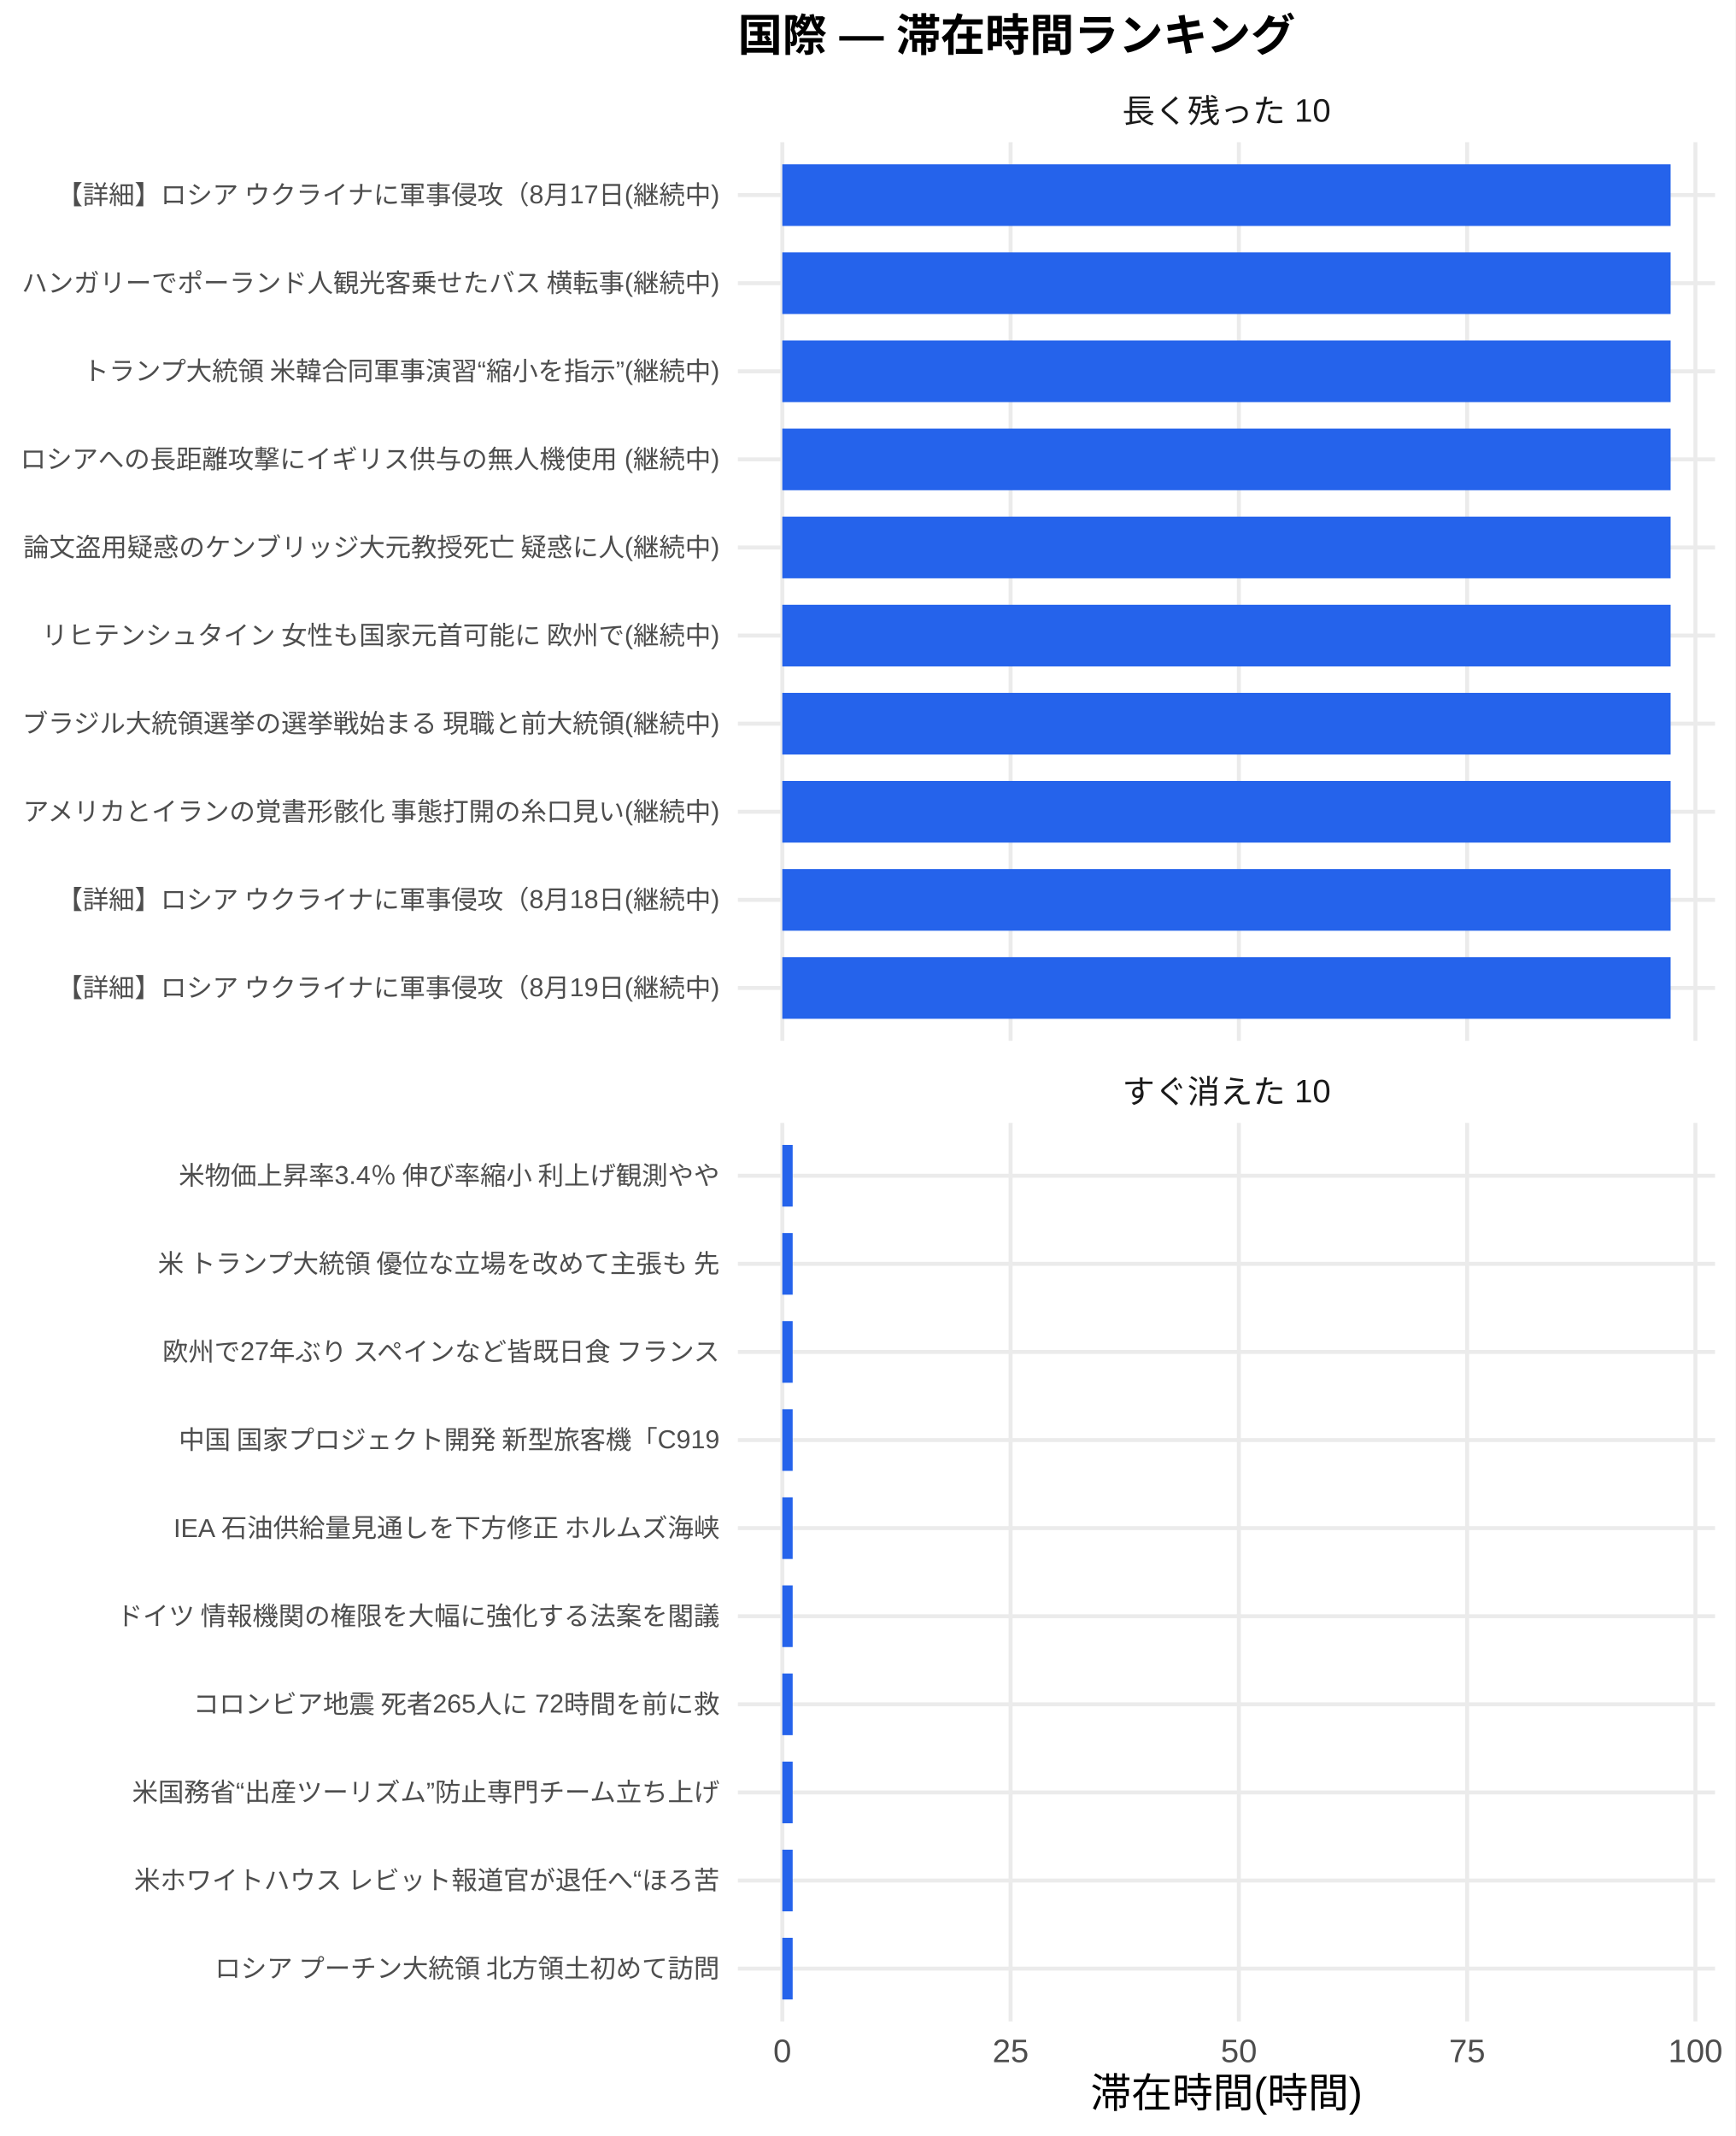
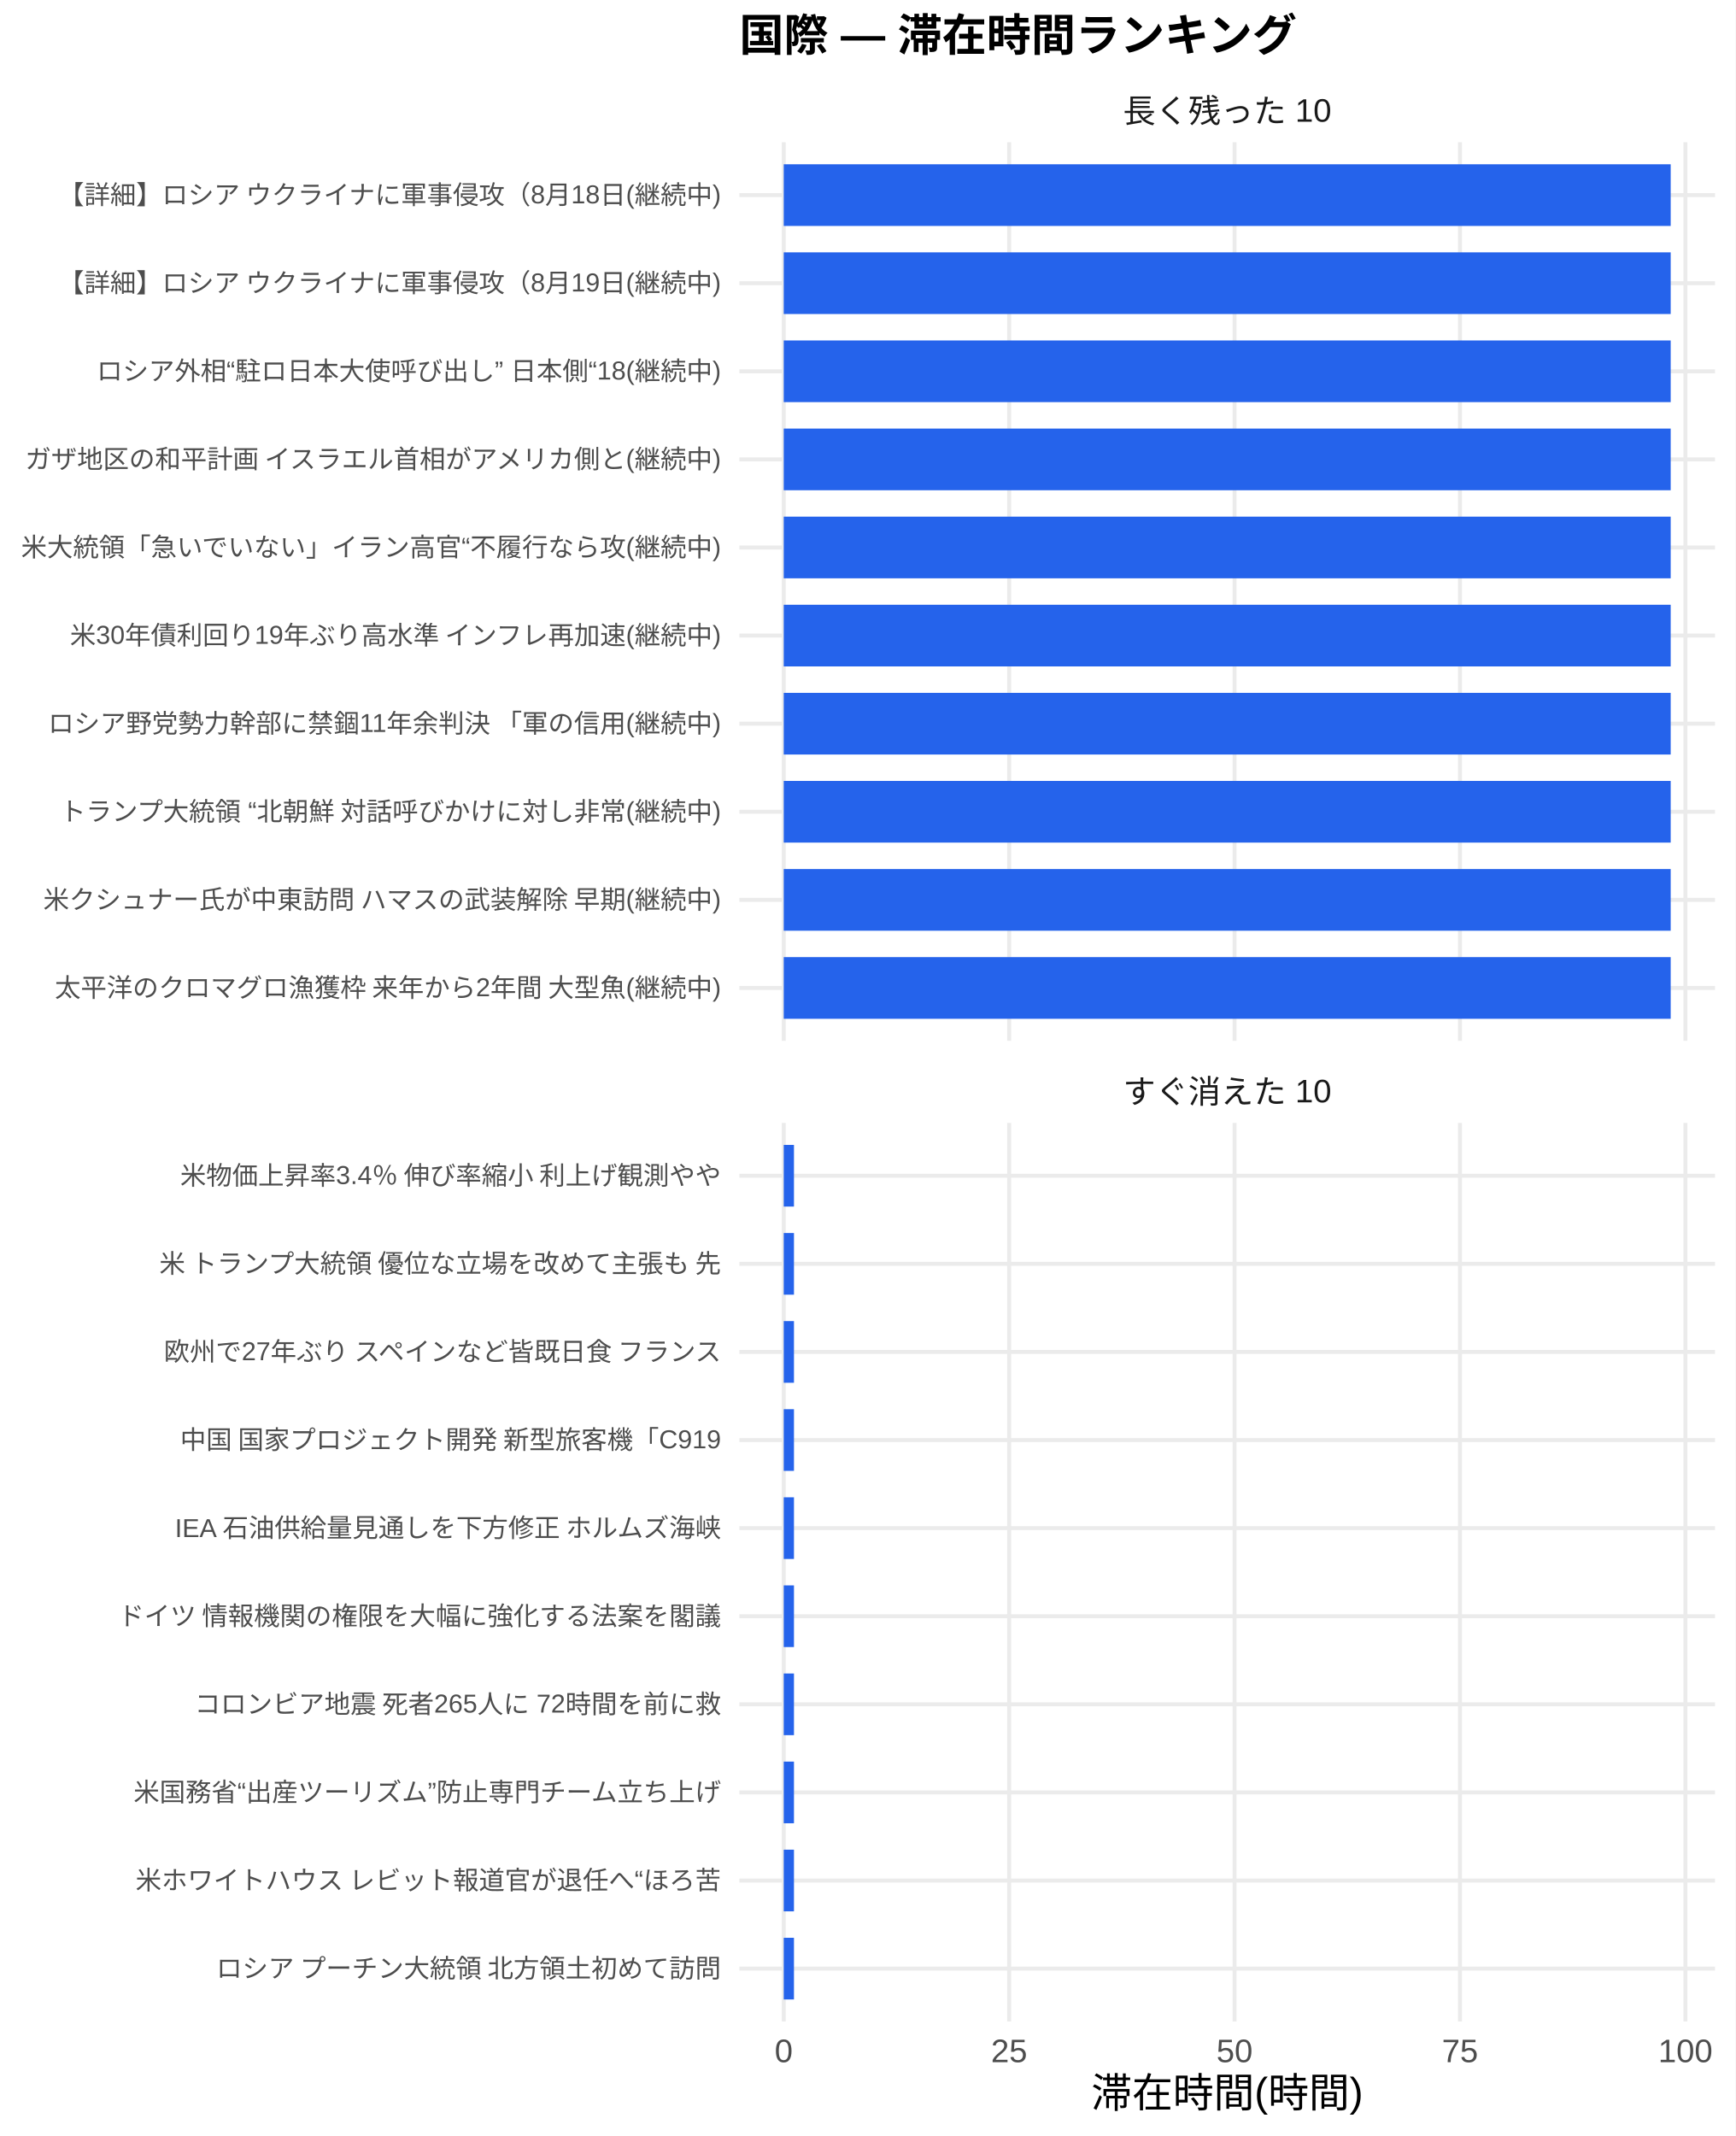
<svg xmlns="http://www.w3.org/2000/svg" width="468.00pt" height="576.00pt" viewBox="0 0 468.00 576.00">
  <g class="svglite">
    <defs>
      <style type="text/css">
    .svglite line, .svglite polyline, .svglite polygon, .svglite path, .svglite rect, .svglite circle {
      fill: none;
      stroke: #000000;
      stroke-linecap: round;
      stroke-linejoin: round;
      stroke-miterlimit: 10.00;
    }
    .svglite text {
      white-space: pre;
    }
    .svglite g.glyphgroup path {
      fill: inherit;
      stroke: none;
    }
  </style>
    </defs>
    <rect width="100%" height="100%" style="stroke: none; fill: #FFFFFF;" />
    <defs>
      <clipPath id="cpMC4wMHw0NjguMDB8MC4wMHw1NzYuMDA=">
        <rect x="0.00" y="0.00" width="468.00" height="576.00" />
      </clipPath>
    </defs>
    <g clip-path="url(#cpMC4wMHw0NjguMDB8MC4wMHw1NzYuMDA=)">
-       <rect x="0" y="0.00" width="468.00" height="576.00" style="stroke-width: 1.07; stroke: none; fill: #FFFFFF;" />
+       <rect x="0.00" y="0.00" width="468.00" height="576.00" style="stroke-width: 1.07; stroke: none; fill: #FFFFFF;" />
    </g>
    <defs>
-       <clipPath id="cpMTk5LjAwfDQ2Mi41MnwzOC4zNnwyODAuNjc=">
-         <rect x="199.00" y="38.36" width="263.52" height="242.31" />
+       <clipPath id="cpMTk5LjQwfDQ2Mi41MnwzOC4zNnwyODAuNjc=">
+         <rect x="199.40" y="38.36" width="263.13" height="242.31" />
      </clipPath>
    </defs>
-     <g clip-path="url(#cpMTk5LjAwfDQ2Mi41MnwzOC4zNnwyODAuNjc=)">
-       <polyline points="199.00,266.42 462.52,266.42 " style="stroke-width: 1.07; stroke: #EBEBEB; stroke-linecap: butt;" />
-       <polyline points="199.00,242.66 462.52,242.66 " style="stroke-width: 1.07; stroke: #EBEBEB; stroke-linecap: butt;" />
-       <polyline points="199.00,218.91 462.52,218.91 " style="stroke-width: 1.07; stroke: #EBEBEB; stroke-linecap: butt;" />
-       <polyline points="199.00,195.15 462.52,195.15 " style="stroke-width: 1.07; stroke: #EBEBEB; stroke-linecap: butt;" />
-       <polyline points="199.00,171.39 462.52,171.39 " style="stroke-width: 1.07; stroke: #EBEBEB; stroke-linecap: butt;" />
-       <polyline points="199.00,147.64 462.52,147.64 " style="stroke-width: 1.07; stroke: #EBEBEB; stroke-linecap: butt;" />
-       <polyline points="199.00,123.88 462.52,123.88 " style="stroke-width: 1.07; stroke: #EBEBEB; stroke-linecap: butt;" />
-       <polyline points="199.00,100.13 462.52,100.13 " style="stroke-width: 1.07; stroke: #EBEBEB; stroke-linecap: butt;" />
-       <polyline points="199.00,76.37 462.52,76.37 " style="stroke-width: 1.07; stroke: #EBEBEB; stroke-linecap: butt;" />
-       <polyline points="199.00,52.61 462.52,52.61 " style="stroke-width: 1.07; stroke: #EBEBEB; stroke-linecap: butt;" />
-       <polyline points="210.98,280.67 210.98,38.36 " style="stroke-width: 1.07; stroke: #EBEBEB; stroke-linecap: butt;" />
-       <polyline points="272.55,280.67 272.55,38.36 " style="stroke-width: 1.07; stroke: #EBEBEB; stroke-linecap: butt;" />
-       <polyline points="334.11,280.67 334.11,38.36 " style="stroke-width: 1.07; stroke: #EBEBEB; stroke-linecap: butt;" />
-       <polyline points="395.67,280.67 395.67,38.36 " style="stroke-width: 1.07; stroke: #EBEBEB; stroke-linecap: butt;" />
-       <polyline points="457.23,280.67 457.23,38.36 " style="stroke-width: 1.07; stroke: #EBEBEB; stroke-linecap: butt;" />
-       <rect x="210.98" y="44.30" width="239.56" height="16.63" style="stroke-width: 1.07; stroke: none; stroke-linecap: butt; stroke-linejoin: miter; fill: #2563EB;" />
-       <rect x="210.98" y="68.05" width="239.56" height="16.63" style="stroke-width: 1.07; stroke: none; stroke-linecap: butt; stroke-linejoin: miter; fill: #2563EB;" />
-       <rect x="210.98" y="91.81" width="239.56" height="16.63" style="stroke-width: 1.07; stroke: none; stroke-linecap: butt; stroke-linejoin: miter; fill: #2563EB;" />
-       <rect x="210.98" y="115.57" width="239.56" height="16.63" style="stroke-width: 1.07; stroke: none; stroke-linecap: butt; stroke-linejoin: miter; fill: #2563EB;" />
-       <rect x="210.98" y="139.32" width="239.56" height="16.63" style="stroke-width: 1.07; stroke: none; stroke-linecap: butt; stroke-linejoin: miter; fill: #2563EB;" />
-       <rect x="210.98" y="163.08" width="239.56" height="16.63" style="stroke-width: 1.07; stroke: none; stroke-linecap: butt; stroke-linejoin: miter; fill: #2563EB;" />
-       <rect x="210.98" y="186.84" width="239.56" height="16.63" style="stroke-width: 1.07; stroke: none; stroke-linecap: butt; stroke-linejoin: miter; fill: #2563EB;" />
-       <rect x="210.98" y="210.59" width="239.56" height="16.63" style="stroke-width: 1.07; stroke: none; stroke-linecap: butt; stroke-linejoin: miter; fill: #2563EB;" />
-       <rect x="210.98" y="234.35" width="239.56" height="16.63" style="stroke-width: 1.07; stroke: none; stroke-linecap: butt; stroke-linejoin: miter; fill: #2563EB;" />
-       <rect x="210.98" y="258.10" width="239.56" height="16.63" style="stroke-width: 1.07; stroke: none; stroke-linecap: butt; stroke-linejoin: miter; fill: #2563EB;" />
+     <g clip-path="url(#cpMTk5LjQwfDQ2Mi41MnwzOC4zNnwyODAuNjc=)">
+       <polyline points="199.40,266.42 462.52,266.42 " style="stroke-width: 1.07; stroke: #EBEBEB; stroke-linecap: butt;" />
+       <polyline points="199.40,242.66 462.52,242.66 " style="stroke-width: 1.07; stroke: #EBEBEB; stroke-linecap: butt;" />
+       <polyline points="199.40,218.91 462.52,218.91 " style="stroke-width: 1.07; stroke: #EBEBEB; stroke-linecap: butt;" />
+       <polyline points="199.40,195.15 462.52,195.15 " style="stroke-width: 1.07; stroke: #EBEBEB; stroke-linecap: butt;" />
+       <polyline points="199.40,171.39 462.52,171.39 " style="stroke-width: 1.07; stroke: #EBEBEB; stroke-linecap: butt;" />
+       <polyline points="199.40,147.64 462.52,147.64 " style="stroke-width: 1.07; stroke: #EBEBEB; stroke-linecap: butt;" />
+       <polyline points="199.40,123.88 462.52,123.88 " style="stroke-width: 1.07; stroke: #EBEBEB; stroke-linecap: butt;" />
+       <polyline points="199.40,100.13 462.52,100.13 " style="stroke-width: 1.07; stroke: #EBEBEB; stroke-linecap: butt;" />
+       <polyline points="199.40,76.37 462.52,76.37 " style="stroke-width: 1.07; stroke: #EBEBEB; stroke-linecap: butt;" />
+       <polyline points="199.40,52.61 462.52,52.61 " style="stroke-width: 1.07; stroke: #EBEBEB; stroke-linecap: butt;" />
+       <polyline points="211.36,280.67 211.36,38.36 " style="stroke-width: 1.07; stroke: #EBEBEB; stroke-linecap: butt;" />
+       <polyline points="272.15,280.67 272.15,38.36 " style="stroke-width: 1.07; stroke: #EBEBEB; stroke-linecap: butt;" />
+       <polyline points="332.94,280.67 332.94,38.36 " style="stroke-width: 1.07; stroke: #EBEBEB; stroke-linecap: butt;" />
+       <polyline points="393.74,280.67 393.74,38.36 " style="stroke-width: 1.07; stroke: #EBEBEB; stroke-linecap: butt;" />
+       <polyline points="454.53,280.67 454.53,38.36 " style="stroke-width: 1.07; stroke: #EBEBEB; stroke-linecap: butt;" />
+       <rect x="211.36" y="44.30" width="239.20" height="16.63" style="stroke-width: 1.07; stroke: none; stroke-linecap: butt; stroke-linejoin: miter; fill: #2563EB;" />
+       <rect x="211.36" y="68.05" width="239.20" height="16.63" style="stroke-width: 1.07; stroke: none; stroke-linecap: butt; stroke-linejoin: miter; fill: #2563EB;" />
+       <rect x="211.36" y="91.81" width="239.20" height="16.63" style="stroke-width: 1.07; stroke: none; stroke-linecap: butt; stroke-linejoin: miter; fill: #2563EB;" />
+       <rect x="211.36" y="115.57" width="239.20" height="16.63" style="stroke-width: 1.07; stroke: none; stroke-linecap: butt; stroke-linejoin: miter; fill: #2563EB;" />
+       <rect x="211.36" y="139.32" width="239.20" height="16.63" style="stroke-width: 1.07; stroke: none; stroke-linecap: butt; stroke-linejoin: miter; fill: #2563EB;" />
+       <rect x="211.36" y="163.08" width="239.20" height="16.63" style="stroke-width: 1.07; stroke: none; stroke-linecap: butt; stroke-linejoin: miter; fill: #2563EB;" />
+       <rect x="211.36" y="186.84" width="239.20" height="16.63" style="stroke-width: 1.07; stroke: none; stroke-linecap: butt; stroke-linejoin: miter; fill: #2563EB;" />
+       <rect x="211.36" y="210.59" width="239.20" height="16.63" style="stroke-width: 1.07; stroke: none; stroke-linecap: butt; stroke-linejoin: miter; fill: #2563EB;" />
+       <rect x="211.36" y="234.35" width="239.20" height="16.63" style="stroke-width: 1.07; stroke: none; stroke-linecap: butt; stroke-linejoin: miter; fill: #2563EB;" />
+       <rect x="211.36" y="258.10" width="239.20" height="16.63" style="stroke-width: 1.07; stroke: none; stroke-linecap: butt; stroke-linejoin: miter; fill: #2563EB;" />
    </g>
    <g clip-path="url(#cpMC4wMHw0NjguMDB8MC4wMHw1NzYuMDA=)">
</g>
    <defs>
-       <clipPath id="cpMTk5LjAwfDQ2Mi41MnwzMDIuODB8NTQ1LjEy">
-         <rect x="199.00" y="302.80" width="263.52" height="242.31" />
+       <clipPath id="cpMTk5LjQwfDQ2Mi41MnwzMDIuODB8NTQ1LjEy">
+         <rect x="199.40" y="302.80" width="263.13" height="242.31" />
      </clipPath>
    </defs>
-     <g clip-path="url(#cpMTk5LjAwfDQ2Mi41MnwzMDIuODB8NTQ1LjEy)">
-       <polyline points="199.00,530.86 462.52,530.86 " style="stroke-width: 1.07; stroke: #EBEBEB; stroke-linecap: butt;" />
-       <polyline points="199.00,507.11 462.52,507.11 " style="stroke-width: 1.07; stroke: #EBEBEB; stroke-linecap: butt;" />
-       <polyline points="199.00,483.35 462.52,483.35 " style="stroke-width: 1.07; stroke: #EBEBEB; stroke-linecap: butt;" />
-       <polyline points="199.00,459.59 462.52,459.59 " style="stroke-width: 1.07; stroke: #EBEBEB; stroke-linecap: butt;" />
-       <polyline points="199.00,435.84 462.52,435.84 " style="stroke-width: 1.07; stroke: #EBEBEB; stroke-linecap: butt;" />
-       <polyline points="199.00,412.08 462.52,412.08 " style="stroke-width: 1.07; stroke: #EBEBEB; stroke-linecap: butt;" />
-       <polyline points="199.00,388.33 462.52,388.33 " style="stroke-width: 1.07; stroke: #EBEBEB; stroke-linecap: butt;" />
-       <polyline points="199.00,364.57 462.52,364.57 " style="stroke-width: 1.07; stroke: #EBEBEB; stroke-linecap: butt;" />
-       <polyline points="199.00,340.81 462.52,340.81 " style="stroke-width: 1.07; stroke: #EBEBEB; stroke-linecap: butt;" />
-       <polyline points="199.00,317.06 462.52,317.06 " style="stroke-width: 1.07; stroke: #EBEBEB; stroke-linecap: butt;" />
-       <polyline points="210.98,545.12 210.98,302.80 " style="stroke-width: 1.07; stroke: #EBEBEB; stroke-linecap: butt;" />
-       <polyline points="272.55,545.12 272.55,302.80 " style="stroke-width: 1.07; stroke: #EBEBEB; stroke-linecap: butt;" />
-       <polyline points="334.11,545.12 334.11,302.80 " style="stroke-width: 1.07; stroke: #EBEBEB; stroke-linecap: butt;" />
-       <polyline points="395.67,545.12 395.67,302.80 " style="stroke-width: 1.07; stroke: #EBEBEB; stroke-linecap: butt;" />
-       <polyline points="457.23,545.12 457.23,302.80 " style="stroke-width: 1.07; stroke: #EBEBEB; stroke-linecap: butt;" />
-       <rect x="210.98" y="308.74" width="2.79" height="16.63" style="stroke-width: 1.07; stroke: none; stroke-linecap: butt; stroke-linejoin: miter; fill: #2563EB;" />
-       <rect x="210.98" y="332.50" width="2.79" height="16.63" style="stroke-width: 1.07; stroke: none; stroke-linecap: butt; stroke-linejoin: miter; fill: #2563EB;" />
-       <rect x="210.98" y="356.25" width="2.79" height="16.63" style="stroke-width: 1.07; stroke: none; stroke-linecap: butt; stroke-linejoin: miter; fill: #2563EB;" />
-       <rect x="210.98" y="380.01" width="2.79" height="16.63" style="stroke-width: 1.07; stroke: none; stroke-linecap: butt; stroke-linejoin: miter; fill: #2563EB;" />
-       <rect x="210.98" y="403.77" width="2.79" height="16.63" style="stroke-width: 1.07; stroke: none; stroke-linecap: butt; stroke-linejoin: miter; fill: #2563EB;" />
-       <rect x="210.98" y="427.52" width="2.79" height="16.63" style="stroke-width: 1.07; stroke: none; stroke-linecap: butt; stroke-linejoin: miter; fill: #2563EB;" />
-       <rect x="210.98" y="451.28" width="2.79" height="16.63" style="stroke-width: 1.07; stroke: none; stroke-linecap: butt; stroke-linejoin: miter; fill: #2563EB;" />
-       <rect x="210.98" y="475.04" width="2.79" height="16.63" style="stroke-width: 1.07; stroke: none; stroke-linecap: butt; stroke-linejoin: miter; fill: #2563EB;" />
-       <rect x="210.98" y="498.79" width="2.79" height="16.63" style="stroke-width: 1.07; stroke: none; stroke-linecap: butt; stroke-linejoin: miter; fill: #2563EB;" />
-       <rect x="210.98" y="522.55" width="2.79" height="16.63" style="stroke-width: 1.07; stroke: none; stroke-linecap: butt; stroke-linejoin: miter; fill: #2563EB;" />
+     <g clip-path="url(#cpMTk5LjQwfDQ2Mi41MnwzMDIuODB8NTQ1LjEy)">
+       <polyline points="199.40,530.86 462.52,530.86 " style="stroke-width: 1.07; stroke: #EBEBEB; stroke-linecap: butt;" />
+       <polyline points="199.40,507.11 462.52,507.11 " style="stroke-width: 1.07; stroke: #EBEBEB; stroke-linecap: butt;" />
+       <polyline points="199.40,483.35 462.52,483.35 " style="stroke-width: 1.07; stroke: #EBEBEB; stroke-linecap: butt;" />
+       <polyline points="199.40,459.59 462.52,459.59 " style="stroke-width: 1.07; stroke: #EBEBEB; stroke-linecap: butt;" />
+       <polyline points="199.40,435.84 462.52,435.84 " style="stroke-width: 1.07; stroke: #EBEBEB; stroke-linecap: butt;" />
+       <polyline points="199.40,412.08 462.52,412.08 " style="stroke-width: 1.07; stroke: #EBEBEB; stroke-linecap: butt;" />
+       <polyline points="199.40,388.33 462.52,388.33 " style="stroke-width: 1.07; stroke: #EBEBEB; stroke-linecap: butt;" />
+       <polyline points="199.40,364.57 462.52,364.57 " style="stroke-width: 1.07; stroke: #EBEBEB; stroke-linecap: butt;" />
+       <polyline points="199.40,340.81 462.52,340.81 " style="stroke-width: 1.07; stroke: #EBEBEB; stroke-linecap: butt;" />
+       <polyline points="199.40,317.06 462.52,317.06 " style="stroke-width: 1.07; stroke: #EBEBEB; stroke-linecap: butt;" />
+       <polyline points="211.36,545.12 211.36,302.80 " style="stroke-width: 1.07; stroke: #EBEBEB; stroke-linecap: butt;" />
+       <polyline points="272.15,545.12 272.15,302.80 " style="stroke-width: 1.07; stroke: #EBEBEB; stroke-linecap: butt;" />
+       <polyline points="332.94,545.12 332.94,302.80 " style="stroke-width: 1.07; stroke: #EBEBEB; stroke-linecap: butt;" />
+       <polyline points="393.74,545.12 393.74,302.80 " style="stroke-width: 1.07; stroke: #EBEBEB; stroke-linecap: butt;" />
+       <polyline points="454.53,545.12 454.53,302.80 " style="stroke-width: 1.07; stroke: #EBEBEB; stroke-linecap: butt;" />
+       <rect x="211.36" y="308.74" width="2.76" height="16.63" style="stroke-width: 1.07; stroke: none; stroke-linecap: butt; stroke-linejoin: miter; fill: #2563EB;" />
+       <rect x="211.36" y="332.50" width="2.76" height="16.63" style="stroke-width: 1.07; stroke: none; stroke-linecap: butt; stroke-linejoin: miter; fill: #2563EB;" />
+       <rect x="211.36" y="356.25" width="2.76" height="16.63" style="stroke-width: 1.07; stroke: none; stroke-linecap: butt; stroke-linejoin: miter; fill: #2563EB;" />
+       <rect x="211.36" y="380.01" width="2.76" height="16.63" style="stroke-width: 1.07; stroke: none; stroke-linecap: butt; stroke-linejoin: miter; fill: #2563EB;" />
+       <rect x="211.36" y="403.77" width="2.76" height="16.63" style="stroke-width: 1.07; stroke: none; stroke-linecap: butt; stroke-linejoin: miter; fill: #2563EB;" />
+       <rect x="211.36" y="427.52" width="2.76" height="16.63" style="stroke-width: 1.07; stroke: none; stroke-linecap: butt; stroke-linejoin: miter; fill: #2563EB;" />
+       <rect x="211.36" y="451.28" width="2.76" height="16.63" style="stroke-width: 1.07; stroke: none; stroke-linecap: butt; stroke-linejoin: miter; fill: #2563EB;" />
+       <rect x="211.36" y="475.04" width="2.76" height="16.63" style="stroke-width: 1.07; stroke: none; stroke-linecap: butt; stroke-linejoin: miter; fill: #2563EB;" />
+       <rect x="211.36" y="498.79" width="2.76" height="16.63" style="stroke-width: 1.07; stroke: none; stroke-linecap: butt; stroke-linejoin: miter; fill: #2563EB;" />
+       <rect x="211.36" y="522.55" width="2.76" height="16.63" style="stroke-width: 1.07; stroke: none; stroke-linecap: butt; stroke-linejoin: miter; fill: #2563EB;" />
    </g>
    <g clip-path="url(#cpMC4wMHw0NjguMDB8MC4wMHw1NzYuMDA=)">
</g>
    <defs>
-       <clipPath id="cpMTk5LjAwfDQ2Mi41MnwyODYuMTV8MzAyLjgw">
-         <rect x="199.00" y="286.15" width="263.52" height="16.65" />
+       <clipPath id="cpMTk5LjQwfDQ2Mi41MnwyODYuMTV8MzAyLjgw">
+         <rect x="199.40" y="286.15" width="263.13" height="16.65" />
      </clipPath>
    </defs>
-     <g clip-path="url(#cpMTk5LjAwfDQ2Mi41MnwyODYuMTV8MzAyLjgw)">
-       <text x="330.76" y="297.50" text-anchor="middle" style="font-size: 8.80px;fill: #1A1A1A; font-family: &quot;Liberation Sans&quot;;" textLength="56.20px" lengthAdjust="spacingAndGlyphs">すぐ消えた 10</text>
+     <g clip-path="url(#cpMTk5LjQwfDQ2Mi41MnwyODYuMTV8MzAyLjgw)">
+       <text x="330.96" y="297.50" text-anchor="middle" style="font-size: 8.80px;fill: #1A1A1A; font-family: &quot;Liberation Sans&quot;;" textLength="56.20px" lengthAdjust="spacingAndGlyphs">すぐ消えた 10</text>
    </g>
    <g clip-path="url(#cpMC4wMHw0NjguMDB8MC4wMHw1NzYuMDA=)">
</g>
    <defs>
-       <clipPath id="cpMTk5LjAwfDQ2Mi41MnwyMS43MXwzOC4zNg==">
-         <rect x="199.00" y="21.71" width="263.52" height="16.65" />
+       <clipPath id="cpMTk5LjQwfDQ2Mi41MnwyMS43MXwzOC4zNg==">
+         <rect x="199.40" y="21.71" width="263.13" height="16.65" />
      </clipPath>
    </defs>
-     <g clip-path="url(#cpMTk5LjAwfDQ2Mi41MnwyMS43MXwzOC4zNg==)">
-       <text x="330.76" y="33.06" text-anchor="middle" style="font-size: 8.80px;fill: #1A1A1A; font-family: &quot;Liberation Sans&quot;;" textLength="56.20px" lengthAdjust="spacingAndGlyphs">長く残った 10</text>
+     <g clip-path="url(#cpMTk5LjQwfDQ2Mi41MnwyMS43MXwzOC4zNg==)">
+       <text x="330.96" y="33.06" text-anchor="middle" style="font-size: 8.80px;fill: #1A1A1A; font-family: &quot;Liberation Sans&quot;;" textLength="56.20px" lengthAdjust="spacingAndGlyphs">長く残った 10</text>
    </g>
    <g clip-path="url(#cpMC4wMHw0NjguMDB8MC4wMHw1NzYuMDA=)">
-       <text x="210.98" y="556.10" text-anchor="middle" style="font-size: 8.80px;fill: #4D4D4D; font-family: &quot;Liberation Sans&quot;;" textLength="4.89px" lengthAdjust="spacingAndGlyphs">0</text>
-       <text x="272.55" y="556.10" text-anchor="middle" style="font-size: 8.80px;fill: #4D4D4D; font-family: &quot;Liberation Sans&quot;;" textLength="9.78px" lengthAdjust="spacingAndGlyphs">25</text>
-       <text x="334.11" y="556.10" text-anchor="middle" style="font-size: 8.80px;fill: #4D4D4D; font-family: &quot;Liberation Sans&quot;;" textLength="9.78px" lengthAdjust="spacingAndGlyphs">50</text>
-       <text x="395.67" y="556.10" text-anchor="middle" style="font-size: 8.80px;fill: #4D4D4D; font-family: &quot;Liberation Sans&quot;;" textLength="9.78px" lengthAdjust="spacingAndGlyphs">75</text>
-       <text x="457.23" y="556.10" text-anchor="middle" style="font-size: 8.80px;fill: #4D4D4D; font-family: &quot;Liberation Sans&quot;;" textLength="14.67px" lengthAdjust="spacingAndGlyphs">100</text>
-       <text x="194.07" y="268.83" text-anchor="end" style="font-size: 7.00px;fill: #4D4D4D; font-family: &quot;Liberation Sans&quot;;" textLength="179.27px" lengthAdjust="spacingAndGlyphs">【詳細】ロシア ウクライナに軍事侵攻（8月19日(継続中)</text>
-       <text x="194.07" y="245.07" text-anchor="end" style="font-size: 7.00px;fill: #4D4D4D; font-family: &quot;Liberation Sans&quot;;" textLength="179.27px" lengthAdjust="spacingAndGlyphs">【詳細】ロシア ウクライナに軍事侵攻（8月18日(継続中)</text>
-       <text x="194.07" y="221.31" text-anchor="end" style="font-size: 7.00px;fill: #4D4D4D; font-family: &quot;Liberation Sans&quot;;" textLength="188.59px" lengthAdjust="spacingAndGlyphs">アメリカとイランの覚書形骸化 事態打開の糸口見い(継続中)</text>
-       <text x="194.07" y="197.56" text-anchor="end" style="font-size: 7.00px;fill: #4D4D4D; font-family: &quot;Liberation Sans&quot;;" textLength="188.59px" lengthAdjust="spacingAndGlyphs">ブラジル大統領選挙の選挙戦始まる 現職と前大統領(継続中)</text>
-       <text x="194.07" y="173.80" text-anchor="end" style="font-size: 7.00px;fill: #4D4D4D; font-family: &quot;Liberation Sans&quot;;" textLength="183.53px" lengthAdjust="spacingAndGlyphs">リヒテンシュタイン 女性も国家元首可能に 欧州で(継続中)</text>
-       <text x="194.07" y="150.05" text-anchor="end" style="font-size: 7.00px;fill: #4D4D4D; font-family: &quot;Liberation Sans&quot;;" textLength="188.59px" lengthAdjust="spacingAndGlyphs">論文盗用疑惑のケンブリッジ大元教授死亡 疑惑に人(継続中)</text>
-       <text x="194.07" y="126.29" text-anchor="end" style="font-size: 7.00px;fill: #4D4D4D; font-family: &quot;Liberation Sans&quot;;" textLength="188.59px" lengthAdjust="spacingAndGlyphs">ロシアへの長距離攻撃にイギリス供与の無人機使用 (継続中)</text>
-       <text x="194.07" y="102.53" text-anchor="end" style="font-size: 7.00px;fill: #4D4D4D; font-family: &quot;Liberation Sans&quot;;" textLength="172.25px" lengthAdjust="spacingAndGlyphs">トランプ大統領 米韓合同軍事演習“縮小を指示”(継続中)</text>
-       <text x="194.07" y="78.78" text-anchor="end" style="font-size: 7.00px;fill: #4D4D4D; font-family: &quot;Liberation Sans&quot;;" textLength="188.59px" lengthAdjust="spacingAndGlyphs">ハンガリーでポーランド人観光客乗せたバス 横転事(継続中)</text>
-       <text x="194.07" y="55.02" text-anchor="end" style="font-size: 7.00px;fill: #4D4D4D; font-family: &quot;Liberation Sans&quot;;" textLength="179.27px" lengthAdjust="spacingAndGlyphs">【詳細】ロシア ウクライナに軍事侵攻（8月17日(継続中)</text>
-       <text x="194.07" y="533.27" text-anchor="end" style="font-size: 7.00px;fill: #4D4D4D; font-family: &quot;Liberation Sans&quot;;" textLength="136.88px" lengthAdjust="spacingAndGlyphs">ロシア プーチン大統領 北方領土初めて訪問</text>
-       <text x="194.07" y="509.51" text-anchor="end" style="font-size: 7.00px;fill: #4D4D4D; font-family: &quot;Liberation Sans&quot;;" textLength="158.27px" lengthAdjust="spacingAndGlyphs">米ホワイトハウス レビット報道官が退任へ“ほろ苦</text>
-       <text x="194.07" y="485.76" text-anchor="end" style="font-size: 7.00px;fill: #4D4D4D; font-family: &quot;Liberation Sans&quot;;" textLength="158.66px" lengthAdjust="spacingAndGlyphs">米国務省“出産ツーリズム”防止専門チーム立ち上げ</text>
-       <text x="194.07" y="462.00" text-anchor="end" style="font-size: 7.00px;fill: #4D4D4D; font-family: &quot;Liberation Sans&quot;;" textLength="142.33px" lengthAdjust="spacingAndGlyphs">コロンビア地震 死者265人に 72時間を前に救</text>
-       <text x="194.07" y="438.25" text-anchor="end" style="font-size: 7.00px;fill: #4D4D4D; font-family: &quot;Liberation Sans&quot;;" textLength="162.94px" lengthAdjust="spacingAndGlyphs">ドイツ 情報機関の権限を大幅に強化する法案を閣議</text>
-       <text x="194.07" y="414.49" text-anchor="end" style="font-size: 7.00px;fill: #4D4D4D; font-family: &quot;Liberation Sans&quot;;" textLength="147.77px" lengthAdjust="spacingAndGlyphs">IEA 石油供給量見通しを下方修正 ホルムズ海峡</text>
-       <text x="194.07" y="390.73" text-anchor="end" style="font-size: 7.00px;fill: #4D4D4D; font-family: &quot;Liberation Sans&quot;;" textLength="146.61px" lengthAdjust="spacingAndGlyphs">中国 国家プロジェクト開発 新型旅客機「C919</text>
-       <text x="194.07" y="366.98" text-anchor="end" style="font-size: 7.00px;fill: #4D4D4D; font-family: &quot;Liberation Sans&quot;;" textLength="151.66px" lengthAdjust="spacingAndGlyphs">欧州で27年ぶり スペインなど皆既日食 フランス</text>
-       <text x="194.07" y="343.22" text-anchor="end" style="font-size: 7.00px;fill: #4D4D4D; font-family: &quot;Liberation Sans&quot;;" textLength="152.81px" lengthAdjust="spacingAndGlyphs">米 トランプ大統領 優位な立場を改めて主張も 先</text>
-       <text x="194.07" y="319.47" text-anchor="end" style="font-size: 7.00px;fill: #4D4D4D; font-family: &quot;Liberation Sans&quot;;" textLength="146.59px" lengthAdjust="spacingAndGlyphs">米物価上昇率3.4％ 伸び率縮小 利上げ観測やや</text>
-       <text x="330.76" y="568.24" text-anchor="middle" style="font-size: 11.00px; font-family: &quot;Liberation Sans&quot;;" textLength="73.31px" lengthAdjust="spacingAndGlyphs">滞在時間(時間)</text>
-       <text x="199.00" y="13.74" style="font-size: 12.00px; font-weight: bold; font-family: &quot;Liberation Sans&quot;;" textLength="150.66px" lengthAdjust="spacingAndGlyphs">国際 — 滞在時間ランキング</text>
+       <text x="211.36" y="556.10" text-anchor="middle" style="font-size: 8.80px;fill: #4D4D4D; font-family: &quot;Liberation Sans&quot;;" textLength="4.89px" lengthAdjust="spacingAndGlyphs">0</text>
+       <text x="272.15" y="556.10" text-anchor="middle" style="font-size: 8.80px;fill: #4D4D4D; font-family: &quot;Liberation Sans&quot;;" textLength="9.78px" lengthAdjust="spacingAndGlyphs">25</text>
+       <text x="332.94" y="556.10" text-anchor="middle" style="font-size: 8.80px;fill: #4D4D4D; font-family: &quot;Liberation Sans&quot;;" textLength="9.78px" lengthAdjust="spacingAndGlyphs">50</text>
+       <text x="393.74" y="556.10" text-anchor="middle" style="font-size: 8.80px;fill: #4D4D4D; font-family: &quot;Liberation Sans&quot;;" textLength="9.78px" lengthAdjust="spacingAndGlyphs">75</text>
+       <text x="454.53" y="556.10" text-anchor="middle" style="font-size: 8.80px;fill: #4D4D4D; font-family: &quot;Liberation Sans&quot;;" textLength="14.67px" lengthAdjust="spacingAndGlyphs">100</text>
+       <text x="194.46" y="268.83" text-anchor="end" style="font-size: 7.00px;fill: #4D4D4D; font-family: &quot;Liberation Sans&quot;;" textLength="180.42px" lengthAdjust="spacingAndGlyphs">太平洋のクロマグロ漁獲枠 来年から2年間 大型魚(継続中)</text>
+       <text x="194.46" y="245.07" text-anchor="end" style="font-size: 7.00px;fill: #4D4D4D; font-family: &quot;Liberation Sans&quot;;" textLength="183.53px" lengthAdjust="spacingAndGlyphs">米クシュナー氏が中東訪問 ハマスの武装解除 早期(継続中)</text>
+       <text x="194.46" y="221.31" text-anchor="end" style="font-size: 7.00px;fill: #4D4D4D; font-family: &quot;Liberation Sans&quot;;" textLength="178.86px" lengthAdjust="spacingAndGlyphs">トランプ大統領 “北朝鮮 対話呼びかけに対し非常(継続中)</text>
+       <text x="194.46" y="197.56" text-anchor="end" style="font-size: 7.00px;fill: #4D4D4D; font-family: &quot;Liberation Sans&quot;;" textLength="181.86px" lengthAdjust="spacingAndGlyphs">ロシア野党勢力幹部に禁錮11年余判決 「軍の信用(継続中)</text>
+       <text x="194.46" y="173.80" text-anchor="end" style="font-size: 7.00px;fill: #4D4D4D; font-family: &quot;Liberation Sans&quot;;" textLength="176.16px" lengthAdjust="spacingAndGlyphs">米30年債利回り19年ぶり高水準 インフレ再加速(継続中)</text>
+       <text x="194.46" y="150.05" text-anchor="end" style="font-size: 7.00px;fill: #4D4D4D; font-family: &quot;Liberation Sans&quot;;" textLength="188.98px" lengthAdjust="spacingAndGlyphs">米大統領「急いでいない」イラン高官“不履行なら攻(継続中)</text>
+       <text x="194.46" y="126.29" text-anchor="end" style="font-size: 7.00px;fill: #4D4D4D; font-family: &quot;Liberation Sans&quot;;" textLength="188.59px" lengthAdjust="spacingAndGlyphs">ガザ地区の和平計画 イスラエル首相がアメリカ側と(継続中)</text>
+       <text x="194.46" y="102.53" text-anchor="end" style="font-size: 7.00px;fill: #4D4D4D; font-family: &quot;Liberation Sans&quot;;" textLength="168.36px" lengthAdjust="spacingAndGlyphs">ロシア外相“駐ロ日本大使呼び出し” 日本側“18(継続中)</text>
+       <text x="194.46" y="78.78" text-anchor="end" style="font-size: 7.00px;fill: #4D4D4D; font-family: &quot;Liberation Sans&quot;;" textLength="179.27px" lengthAdjust="spacingAndGlyphs">【詳細】ロシア ウクライナに軍事侵攻（8月19日(継続中)</text>
+       <text x="194.46" y="55.02" text-anchor="end" style="font-size: 7.00px;fill: #4D4D4D; font-family: &quot;Liberation Sans&quot;;" textLength="179.27px" lengthAdjust="spacingAndGlyphs">【詳細】ロシア ウクライナに軍事侵攻（8月18日(継続中)</text>
+       <text x="194.46" y="533.27" text-anchor="end" style="font-size: 7.00px;fill: #4D4D4D; font-family: &quot;Liberation Sans&quot;;" textLength="136.88px" lengthAdjust="spacingAndGlyphs">ロシア プーチン大統領 北方領土初めて訪問</text>
+       <text x="194.46" y="509.51" text-anchor="end" style="font-size: 7.00px;fill: #4D4D4D; font-family: &quot;Liberation Sans&quot;;" textLength="158.27px" lengthAdjust="spacingAndGlyphs">米ホワイトハウス レビット報道官が退任へ“ほろ苦</text>
+       <text x="194.46" y="485.76" text-anchor="end" style="font-size: 7.00px;fill: #4D4D4D; font-family: &quot;Liberation Sans&quot;;" textLength="158.66px" lengthAdjust="spacingAndGlyphs">米国務省“出産ツーリズム”防止専門チーム立ち上げ</text>
+       <text x="194.46" y="462.00" text-anchor="end" style="font-size: 7.00px;fill: #4D4D4D; font-family: &quot;Liberation Sans&quot;;" textLength="142.33px" lengthAdjust="spacingAndGlyphs">コロンビア地震 死者265人に 72時間を前に救</text>
+       <text x="194.46" y="438.25" text-anchor="end" style="font-size: 7.00px;fill: #4D4D4D; font-family: &quot;Liberation Sans&quot;;" textLength="162.94px" lengthAdjust="spacingAndGlyphs">ドイツ 情報機関の権限を大幅に強化する法案を閣議</text>
+       <text x="194.46" y="414.49" text-anchor="end" style="font-size: 7.00px;fill: #4D4D4D; font-family: &quot;Liberation Sans&quot;;" textLength="147.77px" lengthAdjust="spacingAndGlyphs">IEA 石油供給量見通しを下方修正 ホルムズ海峡</text>
+       <text x="194.46" y="390.73" text-anchor="end" style="font-size: 7.00px;fill: #4D4D4D; font-family: &quot;Liberation Sans&quot;;" textLength="146.61px" lengthAdjust="spacingAndGlyphs">中国 国家プロジェクト開発 新型旅客機「C919</text>
+       <text x="194.46" y="366.98" text-anchor="end" style="font-size: 7.00px;fill: #4D4D4D; font-family: &quot;Liberation Sans&quot;;" textLength="151.66px" lengthAdjust="spacingAndGlyphs">欧州で27年ぶり スペインなど皆既日食 フランス</text>
+       <text x="194.46" y="343.22" text-anchor="end" style="font-size: 7.00px;fill: #4D4D4D; font-family: &quot;Liberation Sans&quot;;" textLength="152.81px" lengthAdjust="spacingAndGlyphs">米 トランプ大統領 優位な立場を改めて主張も 先</text>
+       <text x="194.46" y="319.47" text-anchor="end" style="font-size: 7.00px;fill: #4D4D4D; font-family: &quot;Liberation Sans&quot;;" textLength="146.59px" lengthAdjust="spacingAndGlyphs">米物価上昇率3.4％ 伸び率縮小 利上げ観測やや</text>
+       <text x="330.96" y="568.24" text-anchor="middle" style="font-size: 11.00px; font-family: &quot;Liberation Sans&quot;;" textLength="73.31px" lengthAdjust="spacingAndGlyphs">滞在時間(時間)</text>
+       <text x="199.40" y="13.74" style="font-size: 12.00px; font-weight: bold; font-family: &quot;Liberation Sans&quot;;" textLength="150.66px" lengthAdjust="spacingAndGlyphs">国際 — 滞在時間ランキング</text>
    </g>
  </g>
</svg>
